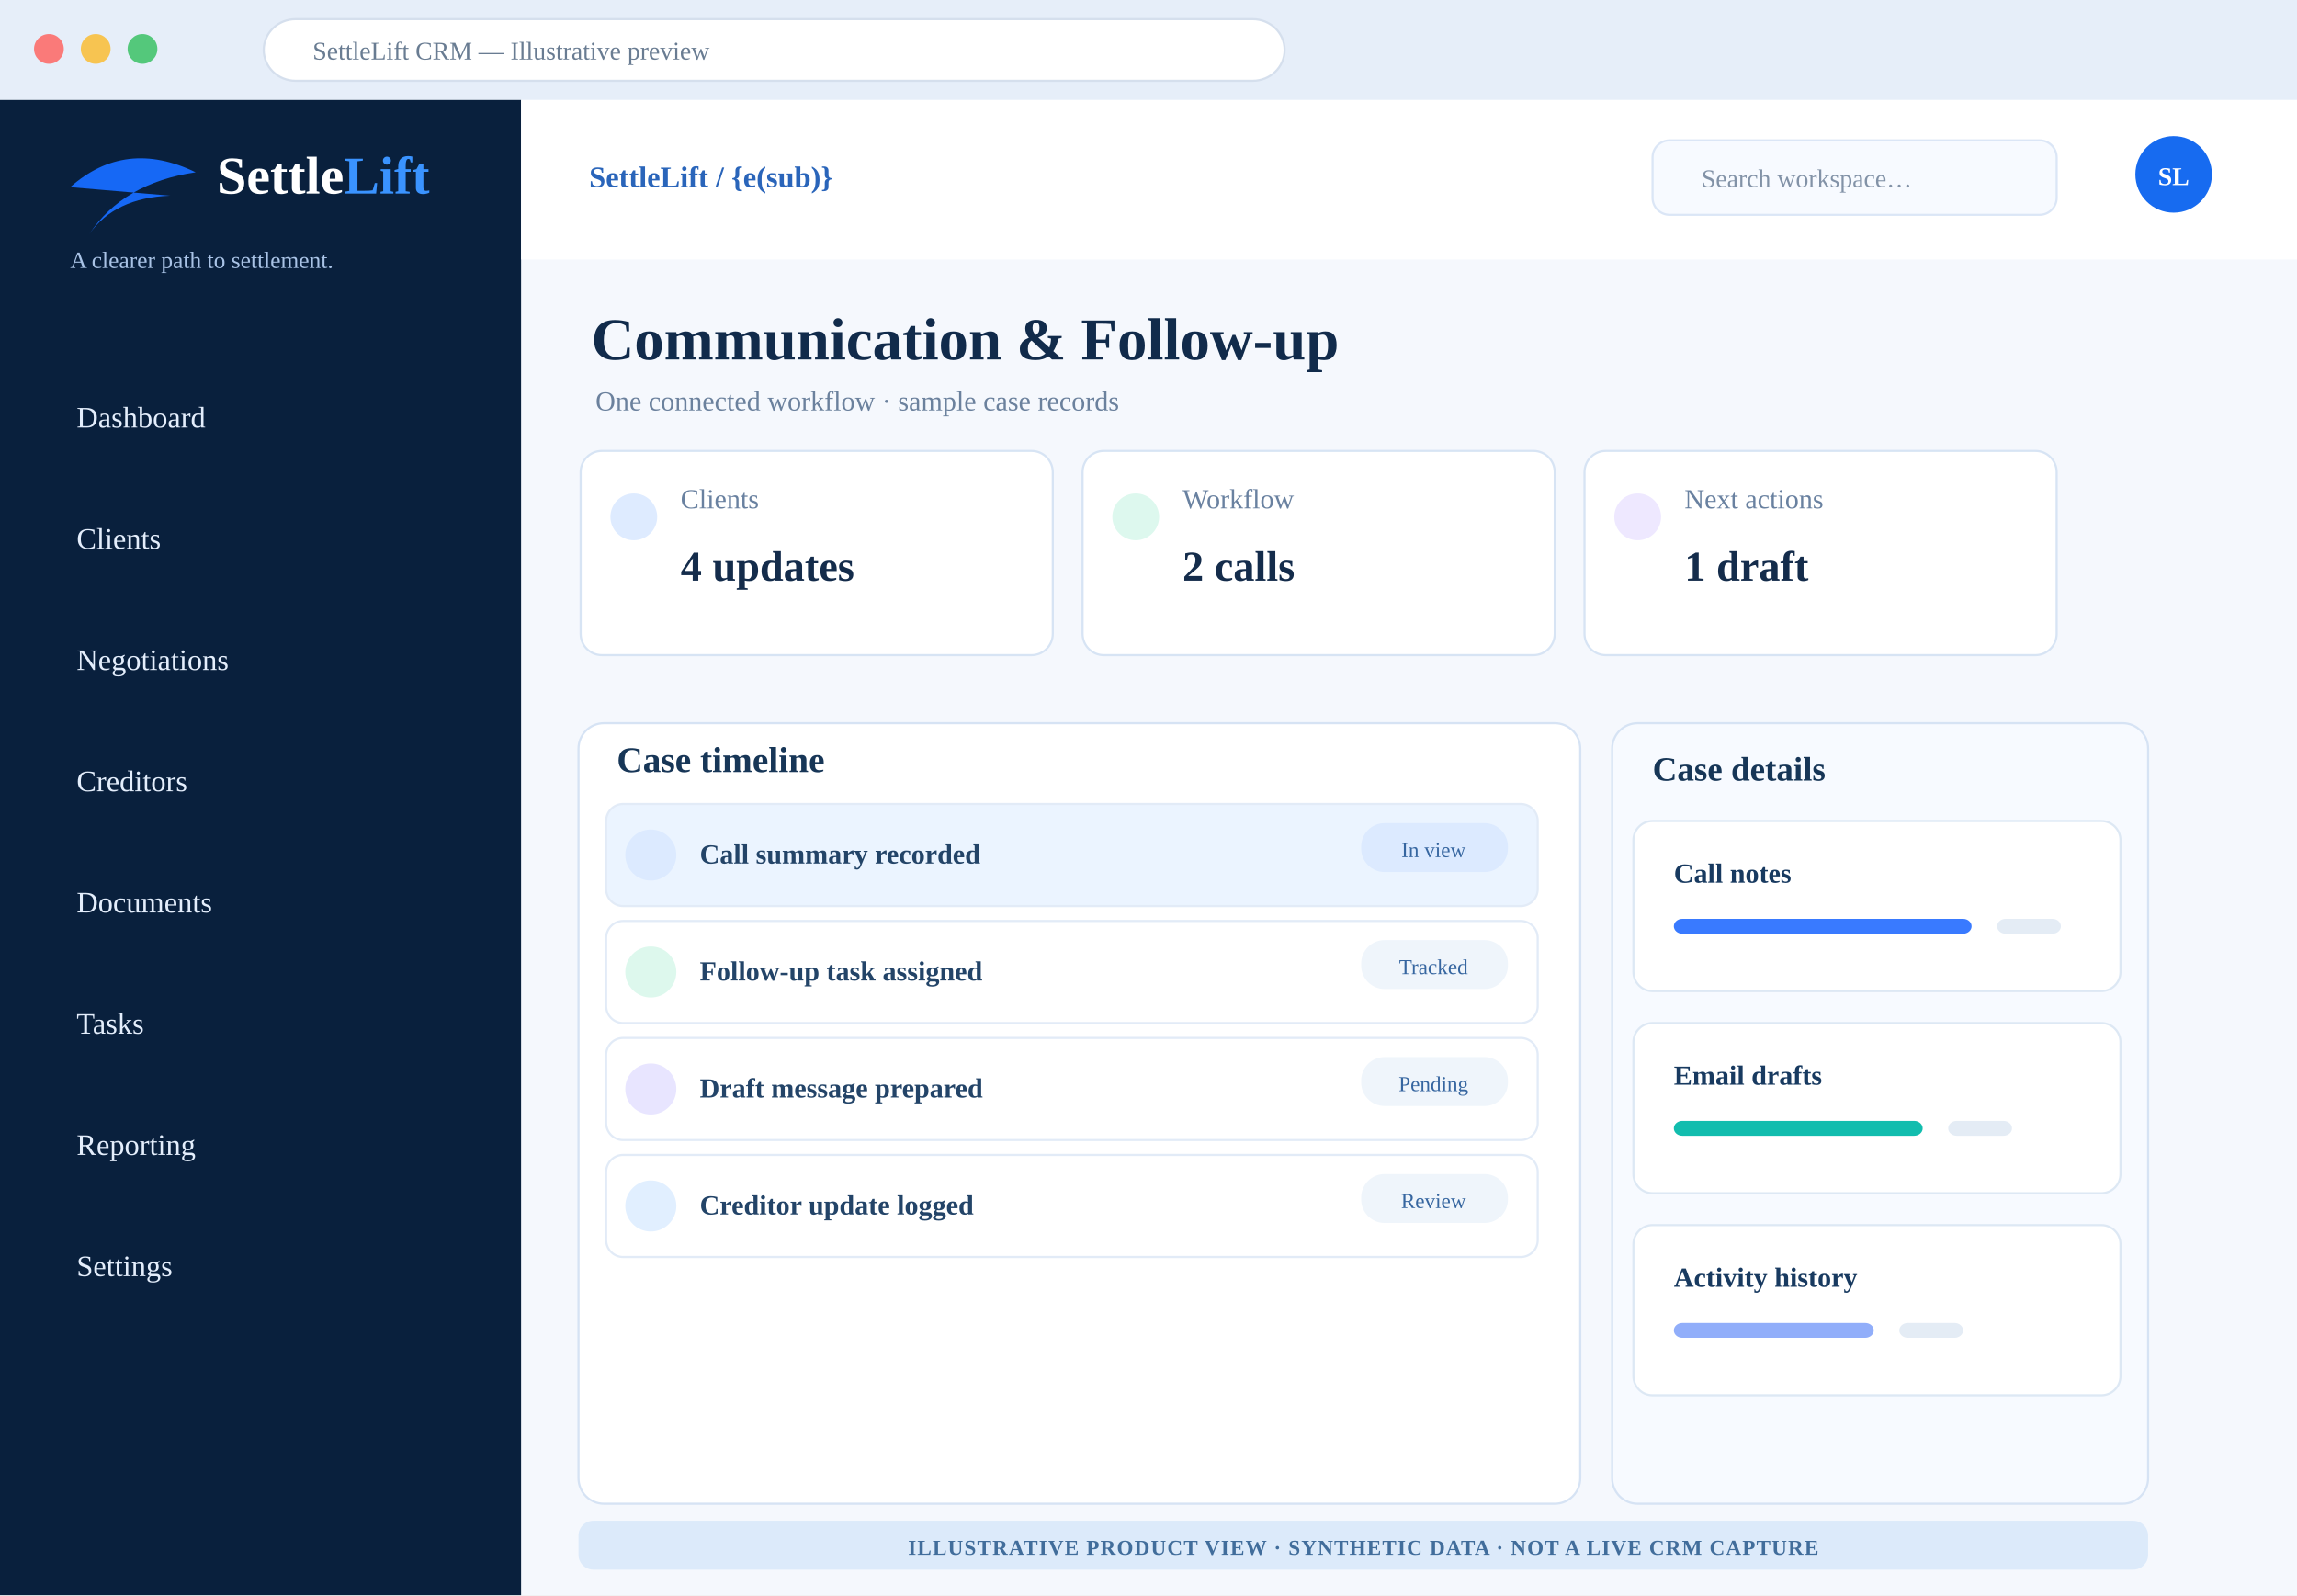
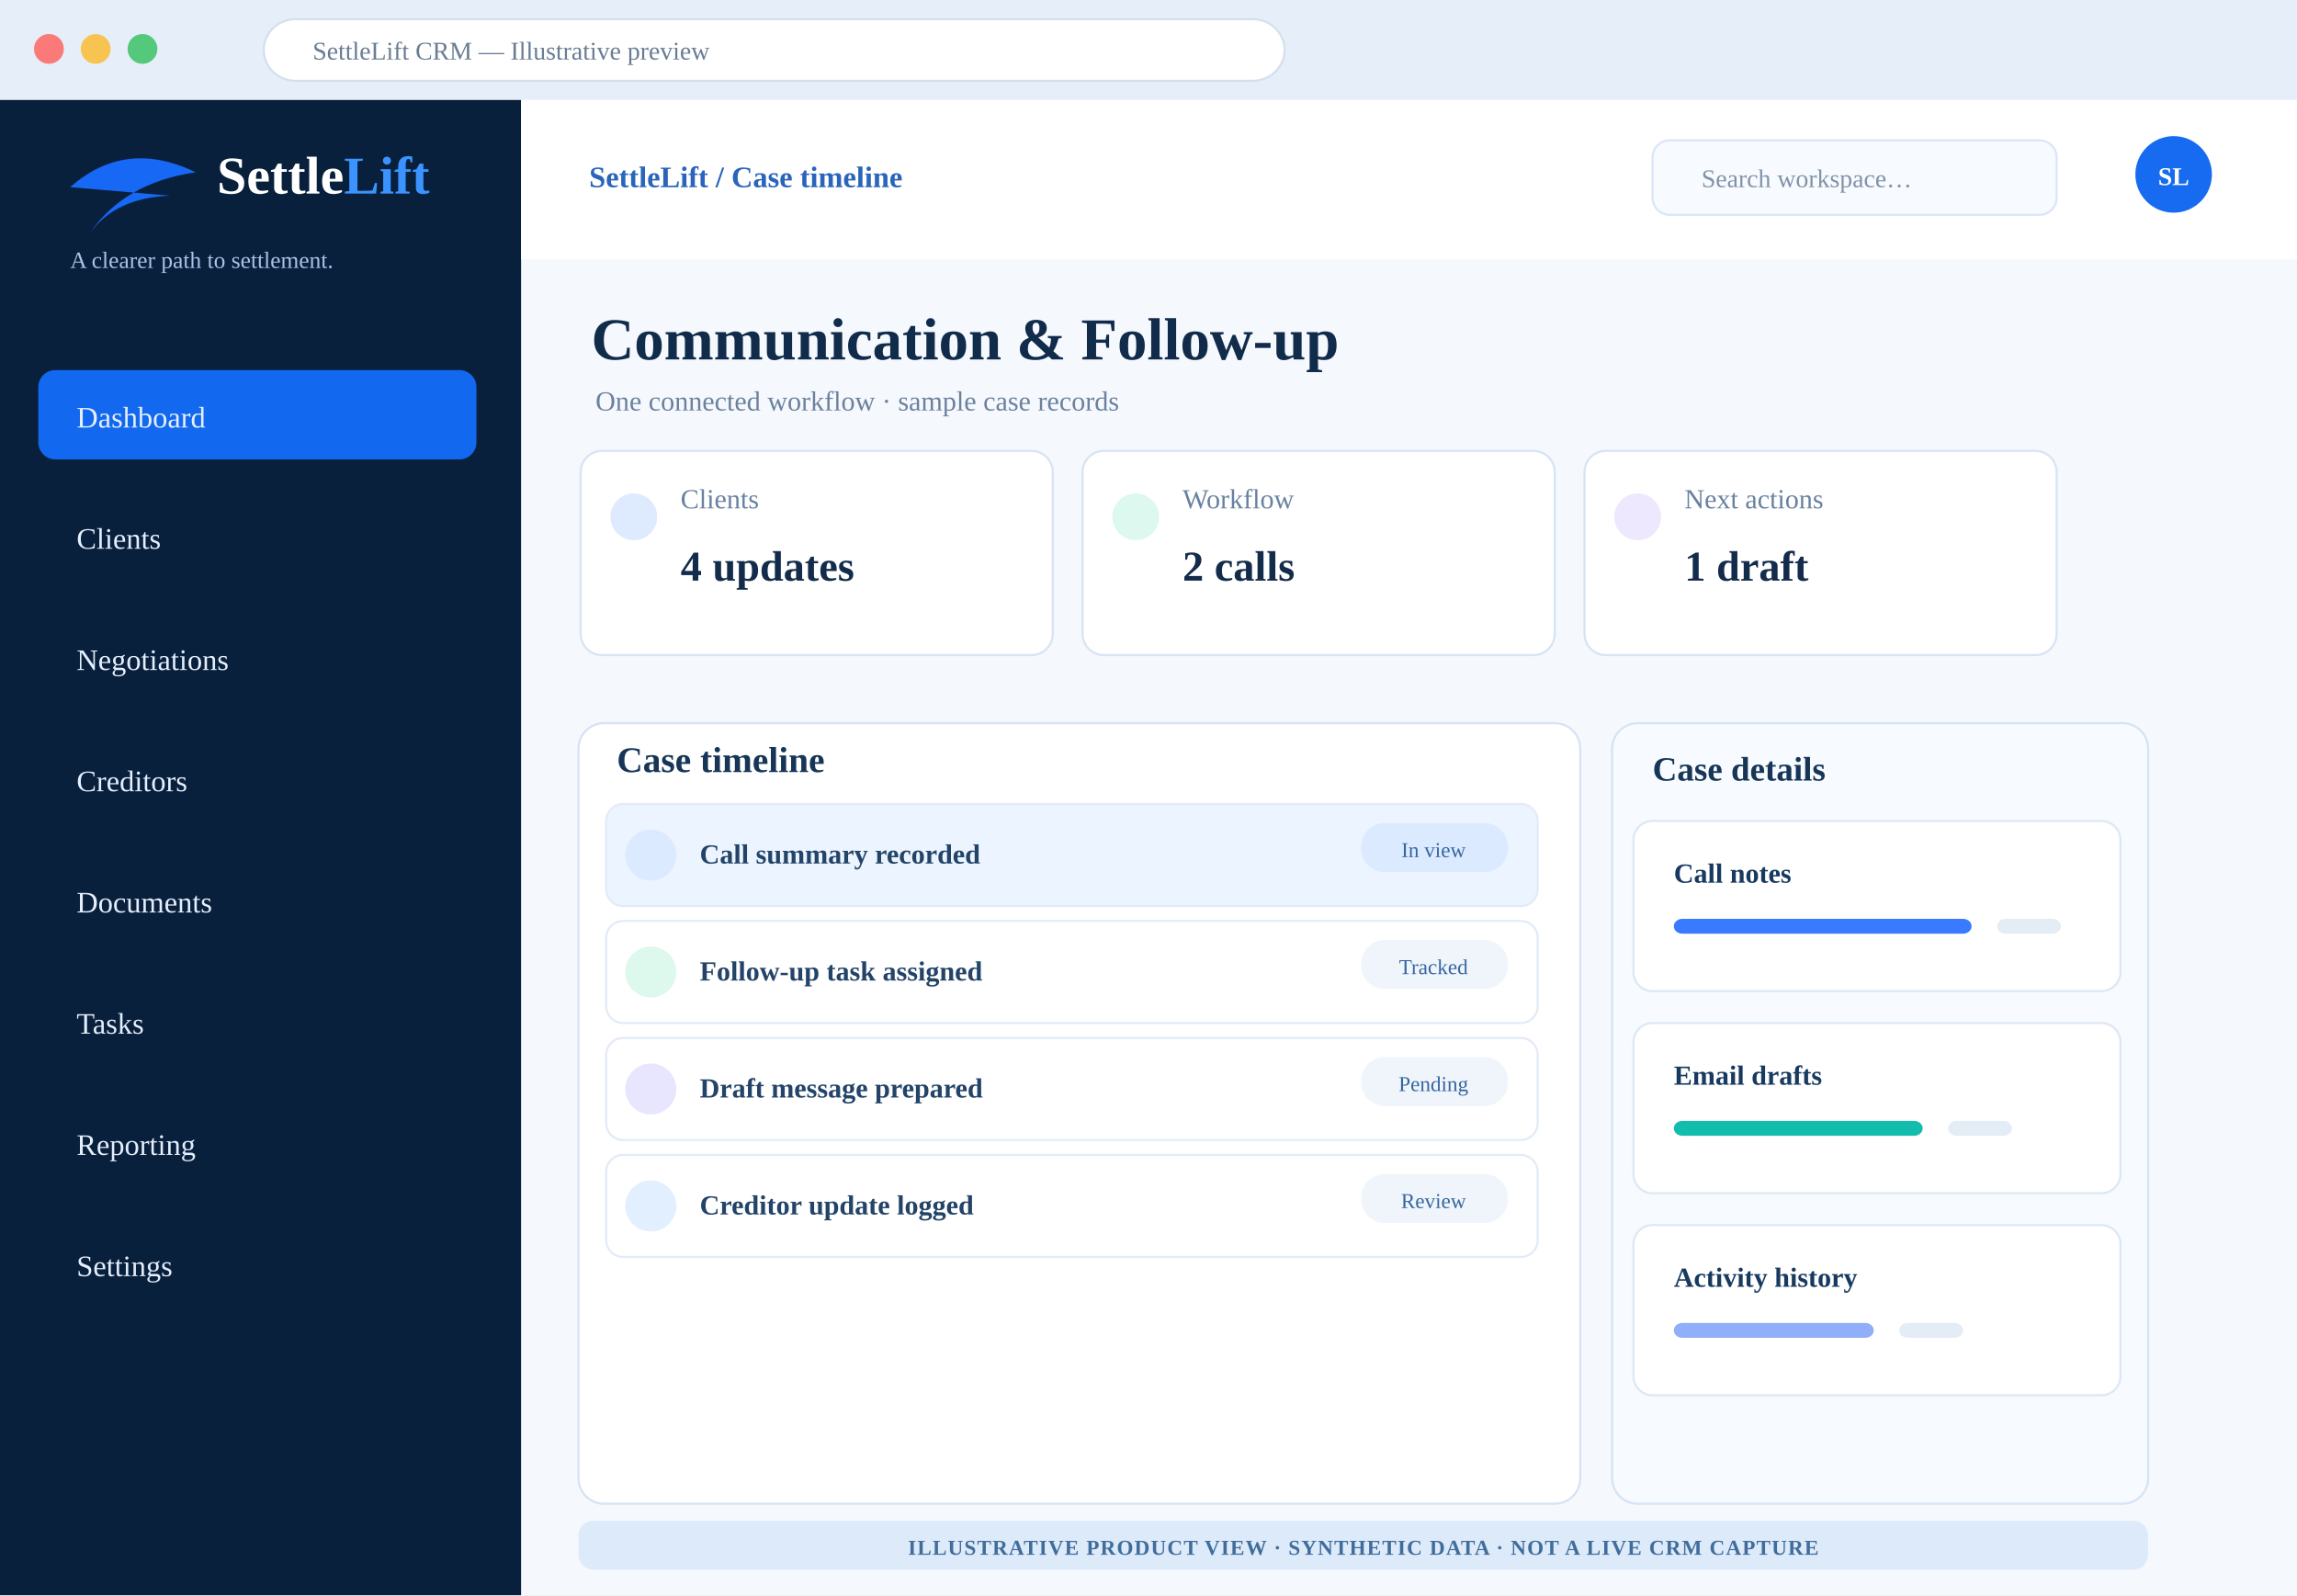
<svg xmlns="http://www.w3.org/2000/svg" width="1080" height="750" viewBox="0 0 1080 750" role="img" aria-label="Illustrative SettleLift Communication &amp; Follow-up CRM design concept with synthetic examples">
  <rect width="1080" height="750" fill="#f5f8fd" />
  <rect width="1080" height="47" fill="#e6eef9" />
  <circle cx="23" cy="23" r="7" fill="#fa7a79" />
  <circle cx="45" cy="23" r="7" fill="#f7c451" />
  <circle cx="67" cy="23" r="7" fill="#54c87b" />
  <rect x="124" y="9" width="480" height="29" rx="15" fill="white" stroke="#d5dfed" />
  <text x="147" y="28" font-size="12" fill="#697c92">SettleLift CRM — Illustrative preview</text>
  <rect y="47" width="245" height="703" fill="#09203d" />
  <path d="M33 88 Q59 65 92 81 Q58 86 42 110 Q54 93 80 92" fill="#1668f5" />
  <text x="102" y="91" font-size="25" fill="#fff" font-weight="800">Settle<tspan fill="#3a93ff">Lift</tspan>
  </text>
  <text x="33" y="126" fill="#a9c3e6" font-size="11">A clearer path to settlement.</text>
-   <rect x="18" y="174" width="206" height="42" rx="8" fill="transparent" />
+   <rect x="18" y="174" width="206" height="42" rx="8" fill="#1268ee" />
  <text x="36" y="201" font-size="14" fill="#e4eefc">Dashboard</text>
  <rect x="18" y="231" width="206" height="42" rx="8" fill="transparent" />
  <text x="36" y="258" font-size="14" fill="#e4eefc">Clients</text>
  <rect x="18" y="288" width="206" height="42" rx="8" fill="transparent" />
  <text x="36" y="315" font-size="14" fill="#e4eefc">Negotiations</text>
  <rect x="18" y="345" width="206" height="42" rx="8" fill="transparent" />
  <text x="36" y="372" font-size="14" fill="#e4eefc">Creditors</text>
  <rect x="18" y="402" width="206" height="42" rx="8" fill="transparent" />
  <text x="36" y="429" font-size="14" fill="#e4eefc">Documents</text>
  <rect x="18" y="459" width="206" height="42" rx="8" fill="transparent" />
  <text x="36" y="486" font-size="14" fill="#e4eefc">Tasks</text>
  <rect x="18" y="516" width="206" height="42" rx="8" fill="transparent" />
  <text x="36" y="543" font-size="14" fill="#e4eefc">Reporting</text>
  <rect x="18" y="573" width="206" height="42" rx="8" fill="transparent" />
  <text x="36" y="600" font-size="14" fill="#e4eefc">Settings</text>
  <rect x="245" y="47" width="835" height="75" fill="#fff" />
-   <text x="277" y="88" font-weight="700" font-size="14" fill="#2a65ba">SettleLift / {e(sub)}</text>
+   <text x="277" y="88" font-weight="700" font-size="14" fill="#2a65ba">SettleLift / Case timeline</text>
  <rect x="777" y="66" width="190" height="35" rx="8" fill="#f7faff" stroke="#dbe6f6" />
  <text x="800" y="88" fill="#8292a7" font-size="12">Search workspace…</text>
  <circle cx="1022" cy="82" r="18" fill="#176bf0" />
  <text x="1022" y="87" text-anchor="middle" fill="#fff" font-weight="800" font-size="12">SL</text>
  <text x="278" y="169" font-size="28" font-weight="800" fill="#112b4b">Communication &amp; Follow-up</text>
  <text x="280" y="193" font-size="13" fill="#6b819d">One connected workflow · sample case records</text>
  <rect x="273" y="212" width="222" height="96" rx="10" fill="#fff" stroke="#d7e4f4" />
  <circle cx="298" cy="243" r="11" fill="#deebff" />
  <text x="320" y="239" font-size="13" fill="#6981a0">Clients</text>
  <text x="320" y="273" font-size="20" font-weight="800" fill="#142c4b">4 updates</text>
  <rect x="509" y="212" width="222" height="96" rx="10" fill="#fff" stroke="#d7e4f4" />
  <circle cx="534" cy="243" r="11" fill="#ddf8ee" />
  <text x="556" y="239" font-size="13" fill="#6981a0">Workflow</text>
  <text x="556" y="273" font-size="20" font-weight="800" fill="#142c4b">2 calls</text>
  <rect x="745" y="212" width="222" height="96" rx="10" fill="#fff" stroke="#d7e4f4" />
  <circle cx="770" cy="243" r="11" fill="#eee8ff" />
  <text x="792" y="239" font-size="13" fill="#6981a0">Next actions</text>
  <text x="792" y="273" font-size="20" font-weight="800" fill="#142c4b">1 draft</text>
  <rect x="272" y="340" width="471" height="367" rx="12" fill="#fff" stroke="#d6e3f4" />
  <text x="290" y="363" font-size="17" font-weight="800" fill="#173657">Case timeline</text>
  <rect x="285" y="378" width="438" height="48" rx="8" fill="#ebf4ff" stroke="#e2ebf7" />
  <circle cx="306" cy="402" r="12" fill="#dceaff" />
  <text x="329" y="406" font-size="13" font-weight="700" fill="#234468">Call summary recorded</text>
  <rect x="640" y="387" width="69" height="23" rx="11" fill="#dceaff" />
  <text x="674" y="403" font-size="10" text-anchor="middle" fill="#3666a0">In view</text>
  <rect x="285" y="433" width="438" height="48" rx="8" fill="#fff" stroke="#e2ebf7" />
  <circle cx="306" cy="457" r="12" fill="#ddf8ed" />
  <text x="329" y="461" font-size="13" font-weight="700" fill="#234468">Follow-up task assigned</text>
  <rect x="640" y="442" width="69" height="23" rx="11" fill="#eff5fb" />
  <text x="674" y="458" font-size="10" text-anchor="middle" fill="#3666a0">Tracked</text>
  <rect x="285" y="488" width="438" height="48" rx="8" fill="#fff" stroke="#e2ebf7" />
  <circle cx="306" cy="512" r="12" fill="#e8e5ff" />
  <text x="329" y="516" font-size="13" font-weight="700" fill="#234468">Draft message prepared</text>
  <rect x="640" y="497" width="69" height="23" rx="11" fill="#eff5fb" />
  <text x="674" y="513" font-size="10" text-anchor="middle" fill="#3666a0">Pending</text>
  <rect x="285" y="543" width="438" height="48" rx="8" fill="#fff" stroke="#e2ebf7" />
  <circle cx="306" cy="567" r="12" fill="#e1efff" />
  <text x="329" y="571" font-size="13" font-weight="700" fill="#234468">Creditor update logged</text>
  <rect x="640" y="552" width="69" height="23" rx="11" fill="#eff5fb" />
  <text x="674" y="568" font-size="10" text-anchor="middle" fill="#3666a0">Review</text>
  <rect x="758" y="340" width="252" height="367" rx="12" fill="#f7faff" stroke="#d6e3f4" />
  <text x="777" y="367" font-size="16" font-weight="800" fill="#173657">Case details</text>
  <rect x="768" y="386" width="229" height="80" rx="9" fill="#fff" stroke="#dde8f4" />
  <text x="787" y="415" font-size="13" font-weight="800" fill="#183a60">Call notes</text>
  <rect x="787" y="432" width="140" height="7" rx="4" fill="#397aff" />
  <rect x="939" y="432" width="30" height="7" rx="4" fill="#e4ecf5" />
  <rect x="768" y="481" width="229" height="80" rx="9" fill="#fff" stroke="#dde8f4" />
  <text x="787" y="510" font-size="13" font-weight="800" fill="#183a60">Email drafts</text>
  <rect x="787" y="527" width="117" height="7" rx="4" fill="#12bdae" />
  <rect x="916" y="527" width="30" height="7" rx="4" fill="#e4ecf5" />
  <rect x="768" y="576" width="229" height="80" rx="9" fill="#fff" stroke="#dde8f4" />
  <text x="787" y="605" font-size="13" font-weight="800" fill="#183a60">Activity history</text>
  <rect x="787" y="622" width="94" height="7" rx="4" fill="#91aefa" />
  <rect x="893" y="622" width="30" height="7" rx="4" fill="#e4ecf5" />
  <rect x="272" y="715" width="738" height="23" rx="7" fill="#dceafa" />
  <text x="641" y="731" text-anchor="middle" font-size="10" font-weight="800" letter-spacing=".5" fill="#416d9b">ILLUSTRATIVE PRODUCT VIEW · SYNTHETIC DATA · NOT A LIVE CRM CAPTURE</text>
</svg>
